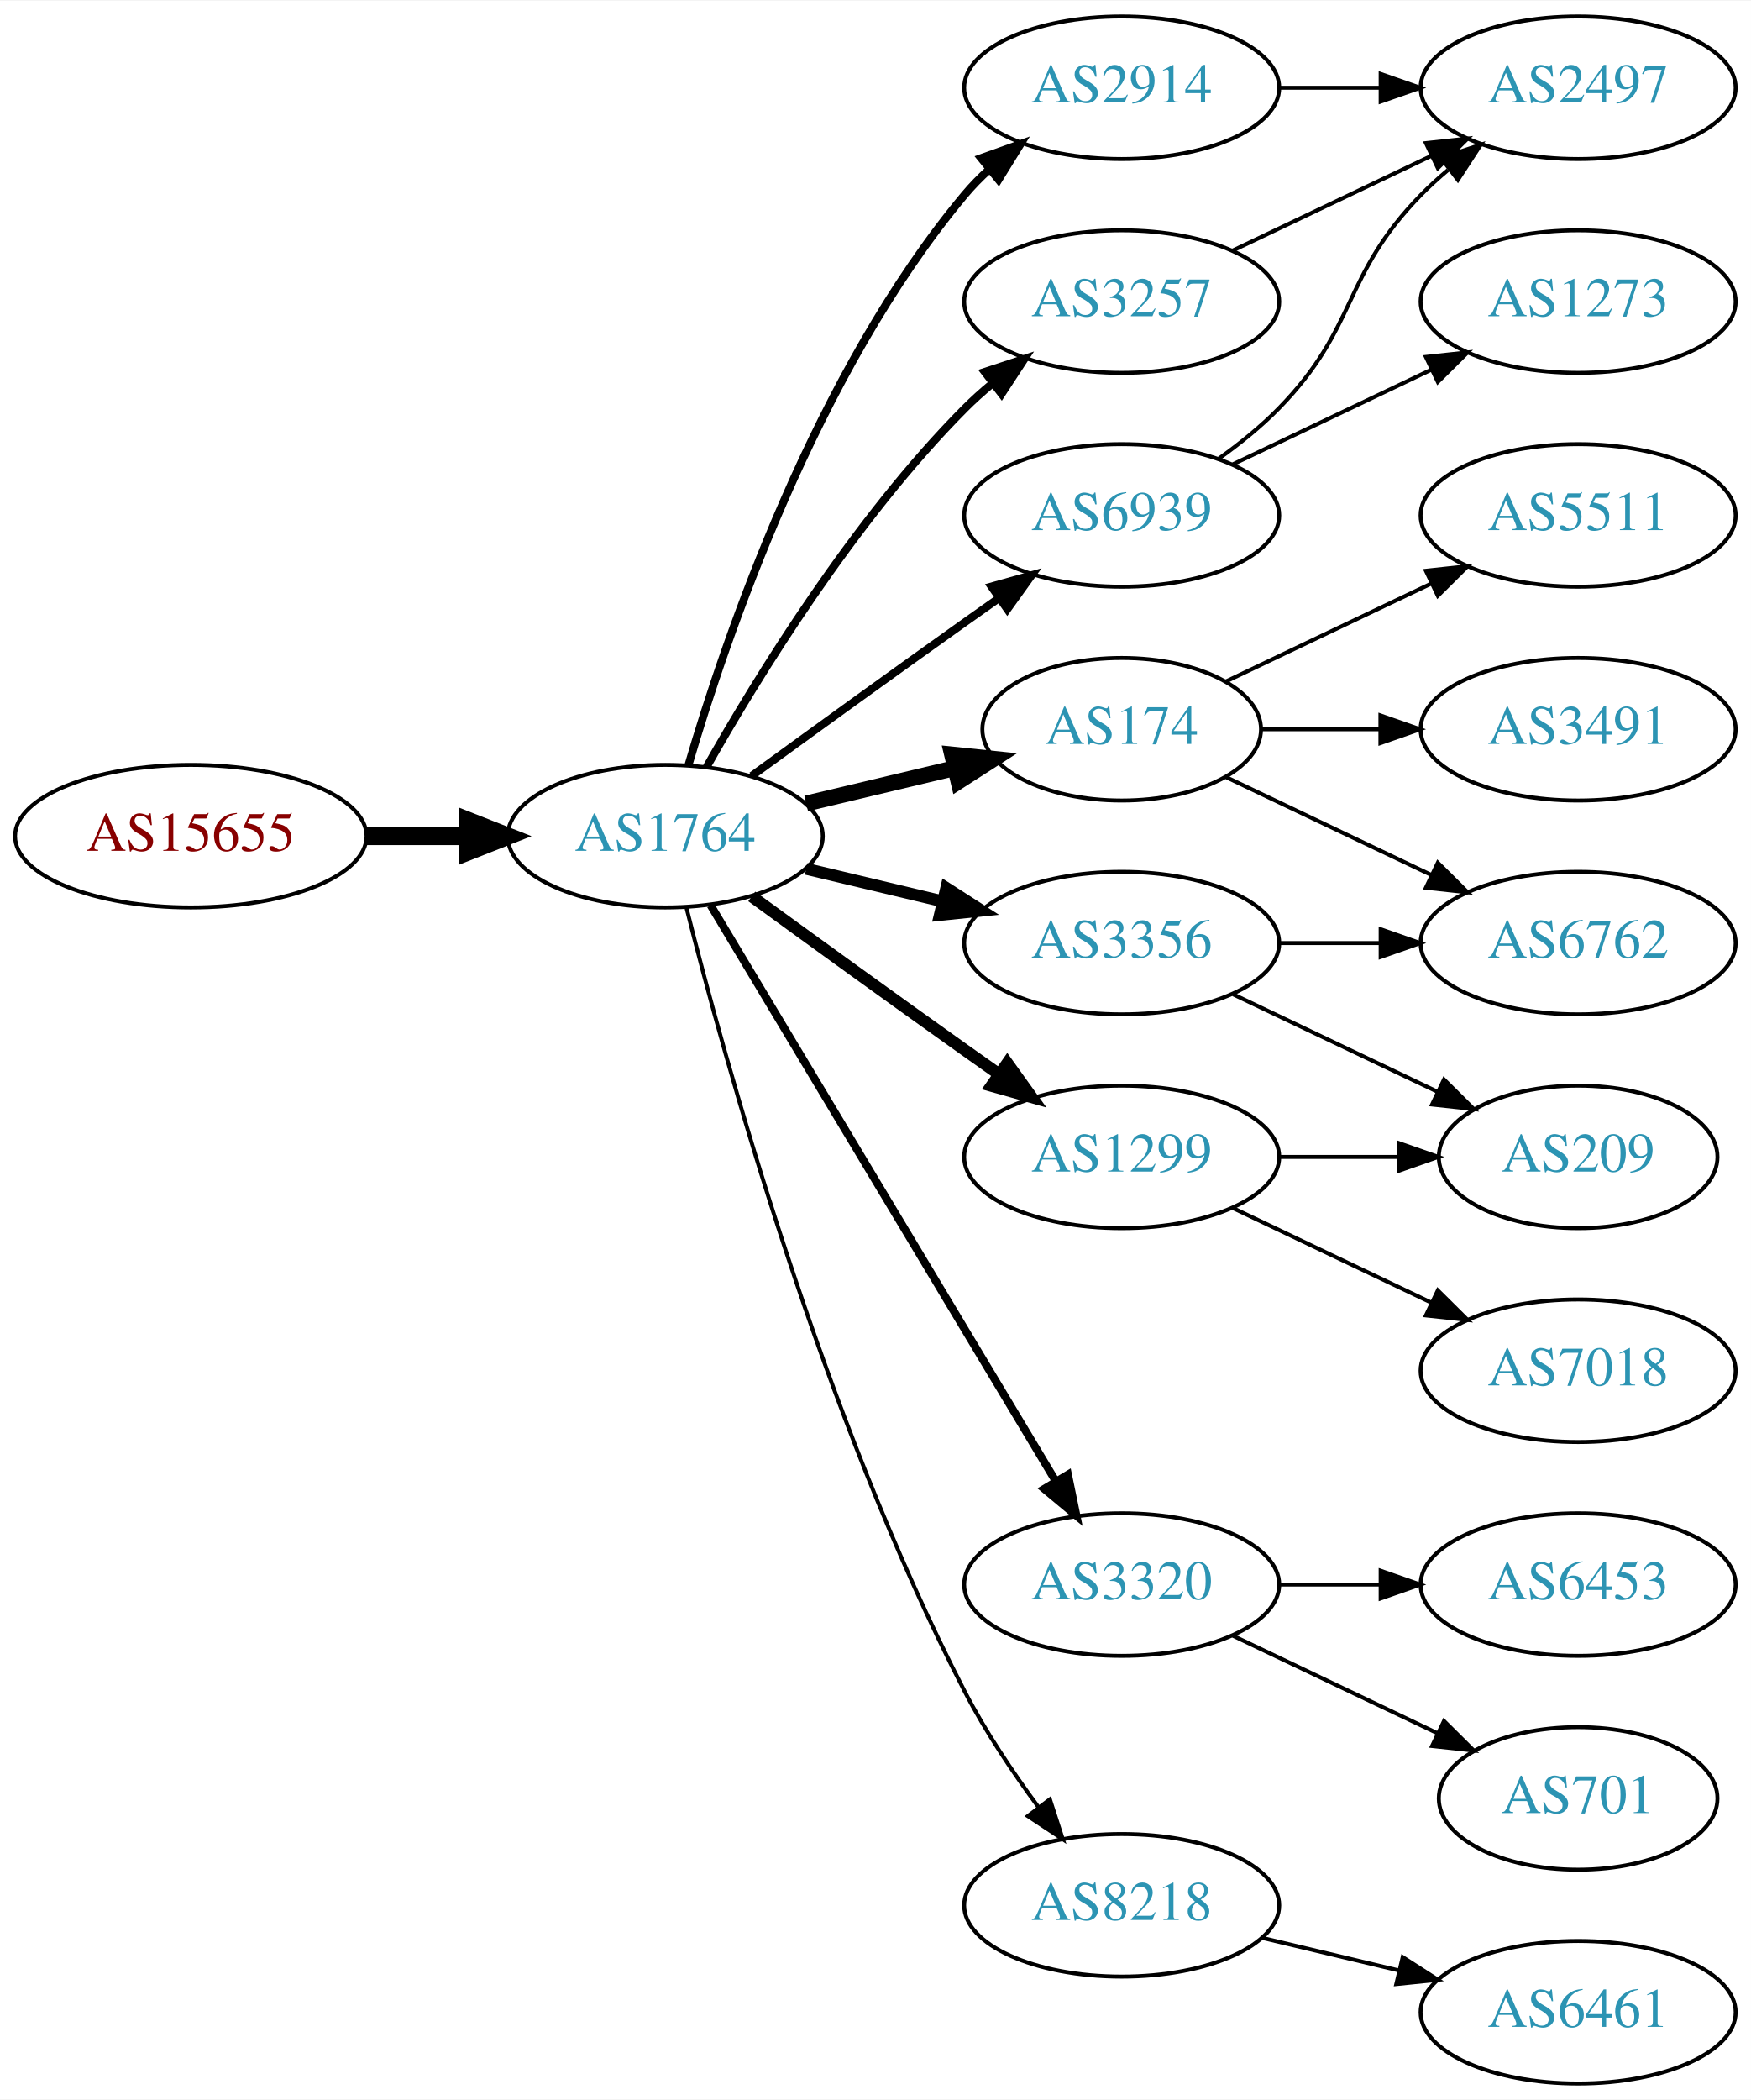
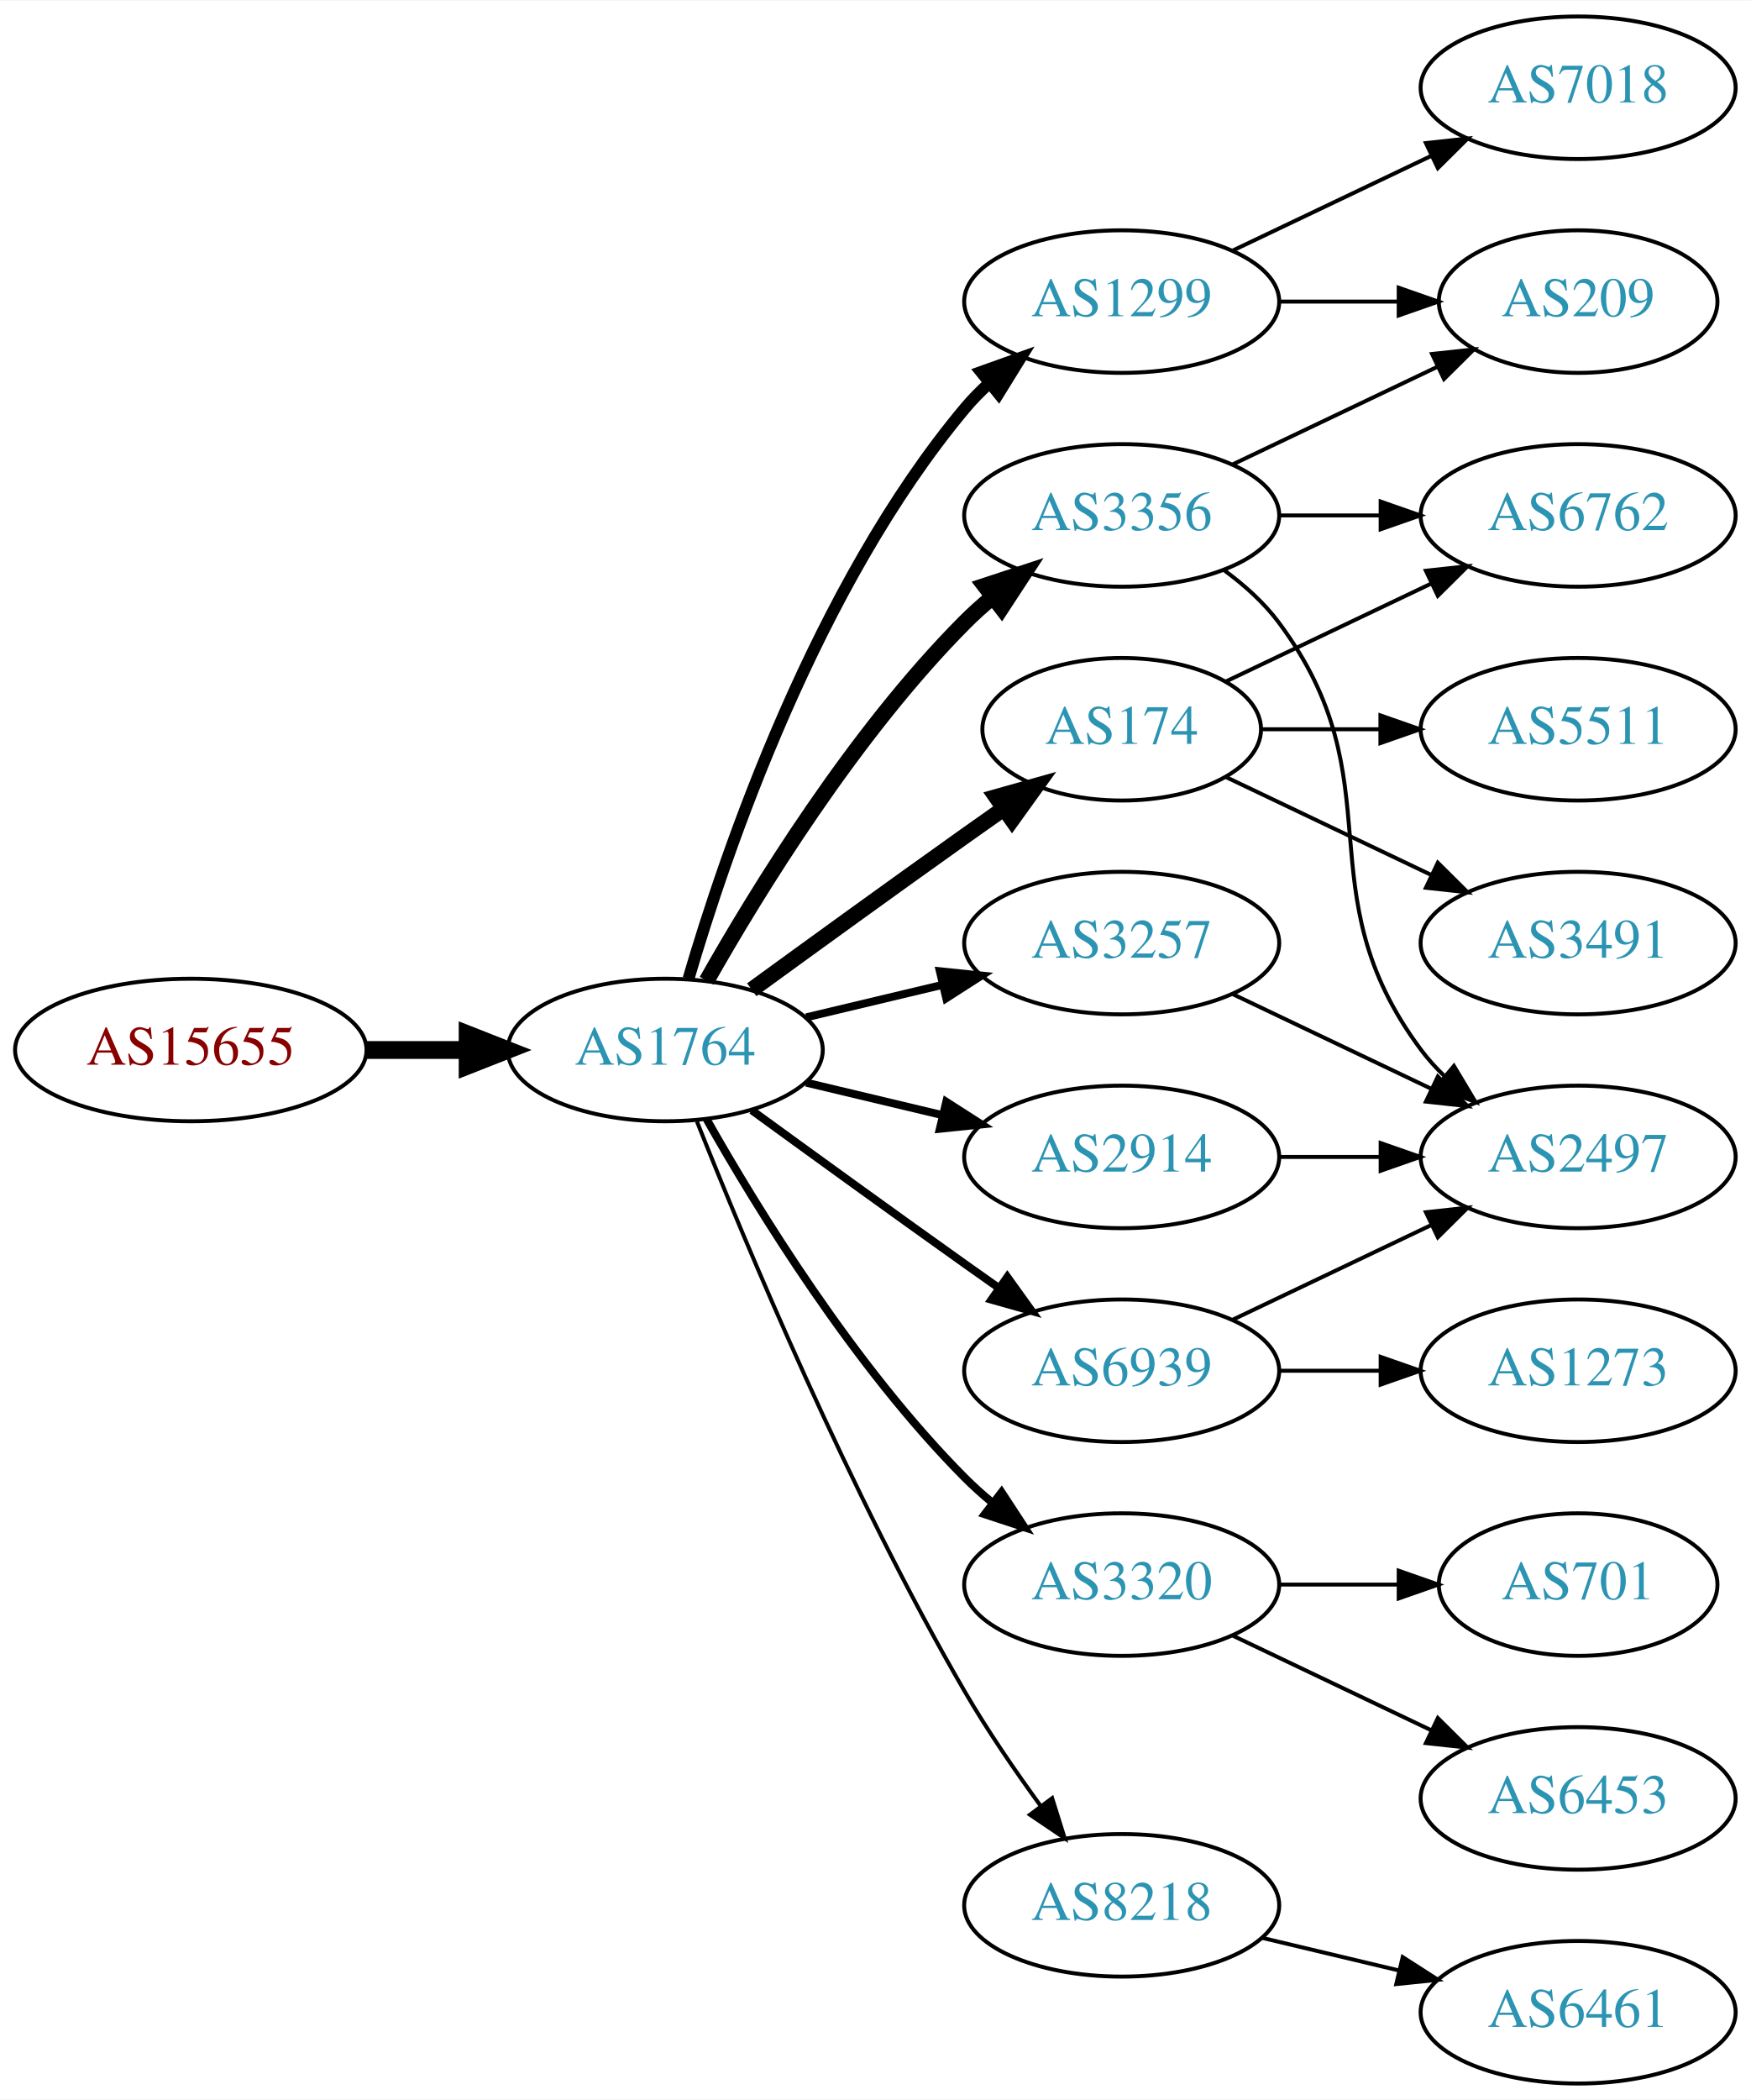
<svg xmlns="http://www.w3.org/2000/svg" xmlns:xlink="http://www.w3.org/1999/xlink" width="442pt" height="530pt" viewBox="0.00 0.00 442.27 530.00">
  <g id="graph0" class="graph" transform="scale(1 1) rotate(0) translate(4 526)">
    <polygon fill="white" stroke="none" points="-4,4 -4,-526 438.271,-526 438.271,4 -4,4" />
    <g id="node1" class="node">
      <g id="a_node1">
        <a xlink:href="/asn/15655" xlink:title="AS15655 ~ MANZ Solutions GmbH [AT]">
-           <ellipse fill="#ffffff" stroke="black" cx="44.196" cy="-315" rx="44.393" ry="18" />
-           <text text-anchor="middle" x="44.196" y="-311.3" font-family="Times,serif" font-size="14.00" fill="#880000">AS15655</text>
+           <ellipse fill="#ffffff" stroke="black" cx="44.196" cy="-261" rx="44.393" ry="18" />
+           <text text-anchor="middle" x="44.196" y="-257.3" font-family="Times,serif" font-size="14.00" fill="#880000">AS15655</text>
        </a>
      </g>
    </g>
    <g id="node2" class="node">
      <g id="a_node2">
        <a xlink:href="/asn/1764" xlink:title="AS1764 ~ NEXTLAYER-AS [AT]">
-           <ellipse fill="#ffffff" stroke="black" cx="164.039" cy="-315" rx="39.794" ry="18" />
-           <text text-anchor="middle" x="164.039" y="-311.3" font-family="Times,serif" font-size="14.00" fill="#2c94b3">AS1764</text>
+           <ellipse fill="#ffffff" stroke="black" cx="164.039" cy="-261" rx="39.794" ry="18" />
+           <text text-anchor="middle" x="164.039" y="-257.3" font-family="Times,serif" font-size="14.00" fill="#2c94b3">AS1764</text>
        </a>
      </g>
    </g>
    <g id="edge1" class="edge">
-       <path fill="none" stroke="black" stroke-width="4.5" d="M88.407,-315C96.72,-315 105.482,-315 113.965,-315" />
-       <polygon fill="black" stroke="black" stroke-width="4.5" points="114.123,-318.938 124.123,-315 114.123,-311.063 114.123,-318.938" />
+       <path fill="none" stroke="black" stroke-width="4.5" d="M88.407,-261C96.72,-261 105.482,-261 113.965,-261" />
+       <polygon fill="black" stroke="black" stroke-width="4.5" points="114.123,-264.938 124.123,-261 114.123,-257.063 114.123,-264.938" />
    </g>
    <g id="node3" class="node">
      <g id="a_node3">
-         <a xlink:href="/asn/2914" xlink:title="AS2914 ~ NTT America, Inc. [US]">
-           <ellipse fill="#ffffff" stroke="black" cx="279.332" cy="-504" rx="39.794" ry="18" />
-           <text text-anchor="middle" x="279.332" y="-500.3" font-family="Times,serif" font-size="14.00" fill="#2c94b3">AS2914</text>
+         <a xlink:href="/asn/1299" xlink:title="AS1299 ~ Telia Carrier [EU]">
+           <ellipse fill="#ffffff" stroke="black" cx="279.332" cy="-450" rx="39.794" ry="18" />
+           <text text-anchor="middle" x="279.332" y="-446.3" font-family="Times,serif" font-size="14.00" fill="#2c94b3">AS1299</text>
        </a>
      </g>
    </g>
    <g id="edge2" class="edge">
-       <path fill="none" stroke="black" stroke-width="2" d="M169.913,-333.002C179.227,-364.844 202.043,-431.981 239.685,-477 241.555,-479.237 243.654,-481.374 245.88,-483.396" />
-       <polygon fill="black" stroke="black" stroke-width="2" points="243.823,-486.234 253.799,-489.804 248.227,-480.793 243.823,-486.234" />
+       <path fill="none" stroke="black" stroke-width="3" d="M169.913,-279.002C179.227,-310.844 202.043,-377.981 239.685,-423 241.555,-425.237 243.654,-427.374 245.88,-429.396" />
+       <polygon fill="black" stroke="black" stroke-width="3" points="243.823,-432.234 253.799,-435.804 248.227,-426.793 243.823,-432.234" />
    </g>
    <g id="node4" class="node">
      <g id="a_node4">
-         <a xlink:href="/asn/6939" xlink:title="AS6939 ~ Hurricane Electric LLC [US]">
-           <ellipse fill="#ffffff" stroke="black" cx="279.332" cy="-396" rx="39.794" ry="18" />
-           <text text-anchor="middle" x="279.332" y="-392.3" font-family="Times,serif" font-size="14.00" fill="#2c94b3">AS6939</text>
-         </a>
-       </g>
-     </g>
-     <g id="edge3" class="edge">
-       <path fill="none" stroke="black" stroke-width="2" d="M185.887,-330.222C200.821,-341.091 221.435,-356.025 239.685,-369 242.506,-371.005 245.449,-373.085 248.397,-375.159" />
-       <polygon fill="black" stroke="black" stroke-width="2" points="246.424,-378.05 256.621,-380.926 250.443,-372.319 246.424,-378.05" />
-     </g>
-     <g id="node5" class="node">
-       <g id="a_node5">
        <a xlink:href="/asn/174" xlink:title="AS174 ~ Cogent Communications [US]">
          <ellipse fill="#ffffff" stroke="black" cx="279.332" cy="-342" rx="35.194" ry="18" />
          <text text-anchor="middle" x="279.332" y="-338.3" font-family="Times,serif" font-size="14.00" fill="#2c94b3">AS174</text>
        </a>
      </g>
    </g>
+     <g id="edge3" class="edge">
+       <path fill="none" stroke="black" stroke-width="4" d="M185.887,-276.222C200.821,-287.091 221.435,-302.025 239.685,-315 242.895,-317.282 246.264,-319.661 249.619,-322.018" />
+       <polygon fill="black" stroke="black" stroke-width="4" points="247.631,-324.899 257.83,-327.77 251.647,-319.166 247.631,-324.899" />
+     </g>
+     <g id="node5" class="node">
+       <g id="a_node5">
+         <a xlink:href="/asn/3257" xlink:title="AS3257 ~ GTT [DE]">
+           <ellipse fill="#ffffff" stroke="black" cx="279.332" cy="-288" rx="39.794" ry="18" />
+           <text text-anchor="middle" x="279.332" y="-284.3" font-family="Times,serif" font-size="14.00" fill="#2c94b3">AS3257</text>
+         </a>
+       </g>
+     </g>
    <g id="edge4" class="edge">
-       <path fill="none" stroke="black" stroke-width="4" d="M199.646,-323.248C211.44,-326.058 224.745,-329.229 237.013,-332.153" />
-       <polygon fill="black" stroke="black" stroke-width="4" points="236.479,-335.624 247.018,-334.537 238.101,-328.814 236.479,-335.624" />
+       <path fill="none" stroke="black" stroke-width="2" d="M199.646,-269.248C210.517,-271.838 222.671,-274.735 234.114,-277.462" />
+       <polygon fill="black" stroke="black" stroke-width="2" points="233.397,-280.889 243.936,-279.803 235.02,-274.08 233.397,-280.889" />
    </g>
    <g id="node6" class="node">
      <g id="a_node6">
        <a xlink:href="/asn/3356" xlink:title="AS3356 ~ Level 3 Parent, LLC [US]">
-           <ellipse fill="#ffffff" stroke="black" cx="279.332" cy="-288" rx="39.794" ry="18" />
-           <text text-anchor="middle" x="279.332" y="-284.3" font-family="Times,serif" font-size="14.00" fill="#2c94b3">AS3356</text>
+           <ellipse fill="#ffffff" stroke="black" cx="279.332" cy="-396" rx="39.794" ry="18" />
+           <text text-anchor="middle" x="279.332" y="-392.3" font-family="Times,serif" font-size="14.00" fill="#2c94b3">AS3356</text>
        </a>
      </g>
    </g>
    <g id="edge5" class="edge">
-       <path fill="none" stroke="black" stroke-width="3" d="M199.646,-306.752C210.517,-304.162 222.671,-301.265 234.114,-298.538" />
-       <polygon fill="black" stroke="black" stroke-width="3" points="235.02,-301.92 243.936,-296.197 233.397,-295.111 235.02,-301.92" />
+       <path fill="none" stroke="black" stroke-width="4" d="M174.498,-278.49C187.28,-301.096 211.712,-340.886 239.685,-369 241.796,-371.121 244.092,-373.188 246.477,-375.171" />
+       <polygon fill="black" stroke="black" stroke-width="4" points="244.73,-378.242 254.793,-381.556 248.993,-372.69 244.73,-378.242" />
    </g>
    <g id="node7" class="node">
      <g id="a_node7">
-         <a xlink:href="/asn/3257" xlink:title="AS3257 ~ GTT [DE]">
-           <ellipse fill="#ffffff" stroke="black" cx="279.332" cy="-450" rx="39.794" ry="18" />
-           <text text-anchor="middle" x="279.332" y="-446.3" font-family="Times,serif" font-size="14.00" fill="#2c94b3">AS3257</text>
-         </a>
-       </g>
-     </g>
-     <g id="edge6" class="edge">
-       <path fill="none" stroke="black" stroke-width="2" d="M174.498,-332.49C187.28,-355.096 211.712,-394.886 239.685,-423 241.796,-425.121 244.092,-427.188 246.477,-429.171" />
-       <polygon fill="black" stroke="black" stroke-width="2" points="244.73,-432.242 254.793,-435.556 248.993,-426.69 244.73,-432.242" />
-     </g>
-     <g id="node8" class="node">
-       <g id="a_node8">
-         <a xlink:href="/asn/1299" xlink:title="AS1299 ~ Telia Carrier [EU]">
-           <ellipse fill="#ffffff" stroke="black" cx="279.332" cy="-234" rx="39.794" ry="18" />
-           <text text-anchor="middle" x="279.332" y="-230.3" font-family="Times,serif" font-size="14.00" fill="#2c94b3">AS1299</text>
-         </a>
-       </g>
-     </g>
-     <g id="edge7" class="edge">
-       <path fill="none" stroke="black" stroke-width="3" d="M185.887,-299.778C200.821,-288.909 221.435,-273.975 239.685,-261 242.506,-258.995 245.449,-256.915 248.397,-254.841" />
-       <polygon fill="black" stroke="black" stroke-width="3" points="250.443,-257.681 256.621,-249.074 246.424,-251.95 250.443,-257.681" />
-     </g>
-     <g id="node9" class="node">
-       <g id="a_node9">
        <a xlink:href="/asn/3320" xlink:title="AS3320 ~ DTAG [DE]">
          <ellipse fill="#ffffff" stroke="black" cx="279.332" cy="-126" rx="39.794" ry="18" />
          <text text-anchor="middle" x="279.332" y="-122.3" font-family="Times,serif" font-size="14.00" fill="#2c94b3">AS3320</text>
        </a>
      </g>
    </g>
+     <g id="edge6" class="edge">
+       <path fill="none" stroke="black" stroke-width="2" d="M174.498,-243.51C187.28,-220.904 211.712,-181.114 239.685,-153 241.796,-150.879 244.092,-148.812 246.477,-146.829" />
+       <polygon fill="black" stroke="black" stroke-width="2" points="248.993,-149.31 254.793,-140.444 244.73,-143.758 248.993,-149.31" />
+     </g>
+     <g id="node8" class="node">
+       <g id="a_node8">
+         <a xlink:href="/asn/2914" xlink:title="AS2914 ~ NTT America, Inc. [US]">
+           <ellipse fill="#ffffff" stroke="black" cx="279.332" cy="-234" rx="39.794" ry="18" />
+           <text text-anchor="middle" x="279.332" y="-230.3" font-family="Times,serif" font-size="14.00" fill="#2c94b3">AS2914</text>
+         </a>
+       </g>
+     </g>
+     <g id="edge7" class="edge">
+       <path fill="none" stroke="black" stroke-width="2" d="M199.646,-252.752C210.517,-250.162 222.671,-247.265 234.114,-244.538" />
+       <polygon fill="black" stroke="black" stroke-width="2" points="235.02,-247.92 243.936,-242.197 233.397,-241.111 235.02,-247.92" />
+     </g>
+     <g id="node9" class="node">
+       <g id="a_node9">
+         <a xlink:href="/asn/6939" xlink:title="AS6939 ~ Hurricane Electric LLC [US]">
+           <ellipse fill="#ffffff" stroke="black" cx="279.332" cy="-180" rx="39.794" ry="18" />
+           <text text-anchor="middle" x="279.332" y="-176.3" font-family="Times,serif" font-size="14.00" fill="#2c94b3">AS6939</text>
+         </a>
+       </g>
+     </g>
    <g id="edge8" class="edge">
-       <path fill="none" stroke="black" stroke-width="2" d="M175.494,-297.558C195.475,-264.225 239.18,-191.314 262.666,-152.134" />
-       <polygon fill="black" stroke="black" stroke-width="2" points="265.762,-153.776 267.902,-143.4 259.758,-150.177 265.762,-153.776" />
+       <path fill="none" stroke="black" stroke-width="2" d="M185.887,-245.778C200.821,-234.909 221.435,-219.975 239.685,-207 242.506,-204.995 245.449,-202.915 248.397,-200.841" />
+       <polygon fill="black" stroke="black" stroke-width="2" points="250.443,-203.681 256.621,-195.074 246.424,-197.95 250.443,-203.681" />
    </g>
    <g id="node10" class="node">
      <g id="a_node10">
        <a xlink:href="/asn/8218" xlink:title="AS8218 ~ legacy Neotelecoms [FR]">
          <ellipse fill="#ffffff" stroke="black" cx="279.332" cy="-45" rx="39.794" ry="18" />
          <text text-anchor="middle" x="279.332" y="-41.3" font-family="Times,serif" font-size="14.00" fill="#2c94b3">AS8218</text>
        </a>
      </g>
    </g>
    <g id="edge9" class="edge">
-       <path fill="none" stroke="black" d="M169.388,-296.934C178.942,-258.918 203.803,-168.439 239.685,-99 244.899,-88.91 251.823,-78.589 258.369,-69.709" />
-       <polygon fill="black" stroke="black" points="261.198,-71.771 264.461,-61.691 255.625,-67.536 261.198,-71.771" />
+       <path fill="none" stroke="black" d="M172.042,-242.949C184.169,-212.43 210.587,-149.067 239.685,-99 245.392,-89.181 252.43,-78.922 258.929,-70.016" />
+       <polygon fill="black" stroke="black" points="261.77,-72.061 264.934,-61.95 256.155,-67.881 261.77,-72.061" />
+     </g>
+     <g id="node15" class="node">
+       <g id="a_node15">
+         <a xlink:href="/asn/209" xlink:title="AS209 ~ CenturyLink Communications, LLC [US]">
+           <ellipse fill="#ffffff" stroke="black" cx="394.625" cy="-450" rx="35.194" ry="18" />
+           <text text-anchor="middle" x="394.625" y="-446.3" font-family="Times,serif" font-size="14.00" fill="#2c94b3">AS209</text>
+         </a>
+       </g>
+     </g>
+     <g id="edge20" class="edge">
+       <path fill="none" stroke="black" d="M319.004,-450C328.709,-450 339.2,-450 349.163,-450" />
+       <polygon fill="black" stroke="black" points="349.299,-453.5 359.299,-450 349.299,-446.5 349.299,-453.5" />
+     </g>
+     <g id="node18" class="node">
+       <g id="a_node18">
+         <a xlink:href="/asn/7018" xlink:title="AS7018 ~ AT&amp;T Services, Inc. [US]">
+           <ellipse fill="#ffffff" stroke="black" cx="394.625" cy="-504" rx="39.794" ry="18" />
+           <text text-anchor="middle" x="394.625" y="-500.3" font-family="Times,serif" font-size="14.00" fill="#2c94b3">AS7018</text>
+         </a>
+       </g>
+     </g>
+     <g id="edge19" class="edge">
+       <path fill="none" stroke="black" d="M307.468,-462.934C322.462,-470.081 341.283,-479.052 357.506,-486.785" />
+       <polygon fill="black" stroke="black" points="356.177,-490.028 366.71,-491.171 359.188,-483.709 356.177,-490.028" />
    </g>
    <g id="node11" class="node">
      <g id="a_node11">
-         <a xlink:href="/asn/2497" xlink:title="AS2497 ~ Internet Initiative Japan Inc. [JP]">
-           <ellipse fill="#ffffff" stroke="black" cx="394.625" cy="-504" rx="39.794" ry="18" />
-           <text text-anchor="middle" x="394.625" y="-500.3" font-family="Times,serif" font-size="14.00" fill="#2c94b3">AS2497</text>
+         <a xlink:href="/asn/6762" xlink:title="AS6762 ~ TELECOM ITALIA SPARKLE S.p.A. [IT]">
+           <ellipse fill="#ffffff" stroke="black" cx="394.625" cy="-396" rx="39.794" ry="18" />
+           <text text-anchor="middle" x="394.625" y="-392.3" font-family="Times,serif" font-size="14.00" fill="#2c94b3">AS6762</text>
        </a>
      </g>
    </g>
    <g id="edge10" class="edge">
-       <path fill="none" stroke="black" d="M319.004,-504C327.207,-504 335.971,-504 344.503,-504" />
-       <polygon fill="black" stroke="black" points="344.742,-507.5 354.742,-504 344.742,-500.5 344.742,-507.5" />
-     </g>
-     <g id="edge11" class="edge">
-       <path fill="none" stroke="black" d="M303.926,-410.389C309.182,-414.148 314.513,-418.437 318.978,-423 339.151,-443.617 334.806,-456.383 354.978,-477 357.071,-479.139 359.354,-481.218 361.731,-483.21" />
-       <polygon fill="black" stroke="black" points="359.974,-486.275 370.031,-489.611 364.249,-480.732 359.974,-486.275" />
+       <path fill="none" stroke="black" d="M305.757,-354.119C321.059,-361.413 340.783,-370.814 357.665,-378.86" />
+       <polygon fill="black" stroke="black" points="356.172,-382.026 366.705,-383.169 359.184,-375.707 356.172,-382.026" />
    </g>
    <g id="node12" class="node">
      <g id="a_node12">
-         <a xlink:href="/asn/1273" xlink:title="AS1273 ~ Vodafone Group PLC [EU]">
-           <ellipse fill="#ffffff" stroke="black" cx="394.625" cy="-450" rx="39.794" ry="18" />
-           <text text-anchor="middle" x="394.625" y="-446.3" font-family="Times,serif" font-size="14.00" fill="#2c94b3">AS1273</text>
-         </a>
-       </g>
-     </g>
-     <g id="edge12" class="edge">
-       <path fill="none" stroke="black" d="M307.468,-408.934C322.462,-416.081 341.283,-425.052 357.506,-432.785" />
-       <polygon fill="black" stroke="black" points="356.177,-436.028 366.71,-437.171 359.188,-429.709 356.177,-436.028" />
+         <a xlink:href="/asn/5511" xlink:title="AS5511 ~ Orange S.A. [FR]">
+           <ellipse fill="#ffffff" stroke="black" cx="394.625" cy="-342" rx="39.794" ry="18" />
+           <text text-anchor="middle" x="394.625" y="-338.3" font-family="Times,serif" font-size="14.00" fill="#2c94b3">AS5511</text>
+         </a>
+       </g>
+     </g>
+     <g id="edge11" class="edge">
+       <path fill="none" stroke="black" d="M314.631,-342C324.008,-342 334.358,-342 344.393,-342" />
+       <polygon fill="black" stroke="black" points="344.681,-345.5 354.681,-342 344.681,-338.5 344.681,-345.5" />
    </g>
    <g id="node13" class="node">
      <g id="a_node13">
-         <a xlink:href="/asn/5511" xlink:title="AS5511 ~ Orange S.A. [FR]">
-           <ellipse fill="#ffffff" stroke="black" cx="394.625" cy="-396" rx="39.794" ry="18" />
-           <text text-anchor="middle" x="394.625" y="-392.3" font-family="Times,serif" font-size="14.00" fill="#2c94b3">AS5511</text>
-         </a>
-       </g>
-     </g>
-     <g id="edge13" class="edge">
-       <path fill="none" stroke="black" d="M305.757,-354.119C321.059,-361.413 340.783,-370.814 357.665,-378.86" />
-       <polygon fill="black" stroke="black" points="356.172,-382.026 366.705,-383.169 359.184,-375.707 356.172,-382.026" />
+         <a xlink:href="/asn/3491" xlink:title="AS3491 ~ PCCW Global, Inc. [US]">
+           <ellipse fill="#ffffff" stroke="black" cx="394.625" cy="-288" rx="39.794" ry="18" />
+           <text text-anchor="middle" x="394.625" y="-284.3" font-family="Times,serif" font-size="14.00" fill="#2c94b3">AS3491</text>
+         </a>
+       </g>
+     </g>
+     <g id="edge12" class="edge">
+       <path fill="none" stroke="black" d="M305.757,-329.881C321.059,-322.587 340.783,-313.186 357.665,-305.14" />
+       <polygon fill="black" stroke="black" points="359.184,-308.293 366.705,-300.831 356.172,-301.974 359.184,-308.293" />
    </g>
    <g id="node14" class="node">
      <g id="a_node14">
-         <a xlink:href="/asn/6762" xlink:title="AS6762 ~ TELECOM ITALIA SPARKLE S.p.A. [IT]">
-           <ellipse fill="#ffffff" stroke="black" cx="394.625" cy="-288" rx="39.794" ry="18" />
-           <text text-anchor="middle" x="394.625" y="-284.3" font-family="Times,serif" font-size="14.00" fill="#2c94b3">AS6762</text>
-         </a>
-       </g>
+         <a xlink:href="/asn/2497" xlink:title="AS2497 ~ Internet Initiative Japan Inc. [JP]">
+           <ellipse fill="#ffffff" stroke="black" cx="394.625" cy="-234" rx="39.794" ry="18" />
+           <text text-anchor="middle" x="394.625" y="-230.3" font-family="Times,serif" font-size="14.00" fill="#2c94b3">AS2497</text>
+         </a>
+       </g>
+     </g>
+     <g id="edge24" class="edge">
+       <path fill="none" stroke="black" d="M307.468,-275.066C322.462,-267.919 341.283,-258.948 357.506,-251.215" />
+       <polygon fill="black" stroke="black" points="359.188,-254.291 366.71,-246.829 356.177,-247.972 359.188,-254.291" />
    </g>
    <g id="edge14" class="edge">
-       <path fill="none" stroke="black" d="M305.757,-329.881C321.059,-322.587 340.783,-313.186 357.665,-305.14" />
-       <polygon fill="black" stroke="black" points="359.184,-308.293 366.705,-300.831 356.172,-301.974 359.184,-308.293" />
-     </g>
-     <g id="node15" class="node">
-       <g id="a_node15">
-         <a xlink:href="/asn/3491" xlink:title="AS3491 ~ PCCW Global, Inc. [US]">
-           <ellipse fill="#ffffff" stroke="black" cx="394.625" cy="-342" rx="39.794" ry="18" />
-           <text text-anchor="middle" x="394.625" y="-338.3" font-family="Times,serif" font-size="14.00" fill="#2c94b3">AS3491</text>
-         </a>
-       </g>
+       <path fill="none" stroke="black" d="M319.004,-396C327.207,-396 335.971,-396 344.503,-396" />
+       <polygon fill="black" stroke="black" points="344.742,-399.5 354.742,-396 344.742,-392.5 344.742,-399.5" />
+     </g>
+     <g id="edge13" class="edge">
+       <path fill="none" stroke="black" d="M305.262,-382.118C310.338,-378.389 315.256,-373.984 318.978,-369 349.249,-328.458 324.707,-301.542 354.978,-261 356.723,-258.664 358.73,-256.455 360.893,-254.383" />
+       <polygon fill="black" stroke="black" points="363.253,-256.973 368.694,-247.882 358.771,-251.595 363.253,-256.973" />
    </g>
    <g id="edge15" class="edge">
-       <path fill="none" stroke="black" d="M314.631,-342C324.008,-342 334.358,-342 344.393,-342" />
-       <polygon fill="black" stroke="black" points="344.681,-345.5 354.681,-342 344.681,-338.5 344.681,-345.5" />
-     </g>
-     <g id="edge17" class="edge">
-       <path fill="none" stroke="black" d="M319.004,-288C327.207,-288 335.971,-288 344.503,-288" />
-       <polygon fill="black" stroke="black" points="344.742,-291.5 354.742,-288 344.742,-284.5 344.742,-291.5" />
+       <path fill="none" stroke="black" d="M307.468,-408.934C322.9,-416.29 342.385,-425.577 358.92,-433.459" />
+       <polygon fill="black" stroke="black" points="357.729,-436.768 368.262,-437.911 360.741,-430.449 357.729,-436.768" />
    </g>
    <g id="node16" class="node">
      <g id="a_node16">
-         <a xlink:href="/asn/209" xlink:title="AS209 ~ CenturyLink Communications, LLC [US]">
-           <ellipse fill="#ffffff" stroke="black" cx="394.625" cy="-234" rx="35.194" ry="18" />
-           <text text-anchor="middle" x="394.625" y="-230.3" font-family="Times,serif" font-size="14.00" fill="#2c94b3">AS209</text>
+         <a xlink:href="/asn/701" xlink:title="AS701 ~ UUNET [US]">
+           <ellipse fill="#ffffff" stroke="black" cx="394.625" cy="-126" rx="35.194" ry="18" />
+           <text text-anchor="middle" x="394.625" y="-122.3" font-family="Times,serif" font-size="14.00" fill="#2c94b3">AS701</text>
        </a>
      </g>
    </g>
    <g id="edge16" class="edge">
-       <path fill="none" stroke="black" d="M307.468,-275.066C322.9,-267.71 342.385,-258.423 358.92,-250.541" />
-       <polygon fill="black" stroke="black" points="360.741,-253.551 368.262,-246.089 357.729,-247.232 360.741,-253.551" />
-     </g>
-     <g id="edge18" class="edge">
-       <path fill="none" stroke="black" d="M307.468,-462.934C322.462,-470.081 341.283,-479.052 357.506,-486.785" />
-       <polygon fill="black" stroke="black" points="356.177,-490.028 366.71,-491.171 359.188,-483.709 356.177,-490.028" />
-     </g>
-     <g id="edge19" class="edge">
-       <path fill="none" stroke="black" d="M319.004,-234C328.709,-234 339.2,-234 349.163,-234" />
-       <polygon fill="black" stroke="black" points="349.299,-237.5 359.299,-234 349.299,-230.5 349.299,-237.5" />
+       <path fill="none" stroke="black" d="M319.004,-126C328.709,-126 339.2,-126 349.163,-126" />
+       <polygon fill="black" stroke="black" points="349.299,-129.5 359.299,-126 349.299,-122.5 349.299,-129.5" />
    </g>
    <g id="node17" class="node">
      <g id="a_node17">
-         <a xlink:href="/asn/7018" xlink:title="AS7018 ~ AT&amp;T Services, Inc. [US]">
-           <ellipse fill="#ffffff" stroke="black" cx="394.625" cy="-180" rx="39.794" ry="18" />
-           <text text-anchor="middle" x="394.625" y="-176.3" font-family="Times,serif" font-size="14.00" fill="#2c94b3">AS7018</text>
-         </a>
-       </g>
-     </g>
-     <g id="edge20" class="edge">
-       <path fill="none" stroke="black" d="M307.468,-221.066C322.462,-213.919 341.283,-204.948 357.506,-197.215" />
-       <polygon fill="black" stroke="black" points="359.188,-200.291 366.71,-192.829 356.177,-193.972 359.188,-200.291" />
-     </g>
-     <g id="node18" class="node">
-       <g id="a_node18">
        <a xlink:href="/asn/6453" xlink:title="AS6453 ~ TATA COMMUNICATIONS (AMERICA) INC [US]">
-           <ellipse fill="#ffffff" stroke="black" cx="394.625" cy="-126" rx="39.794" ry="18" />
-           <text text-anchor="middle" x="394.625" y="-122.3" font-family="Times,serif" font-size="14.00" fill="#2c94b3">AS6453</text>
-         </a>
-       </g>
-     </g>
-     <g id="edge21" class="edge">
-       <path fill="none" stroke="black" d="M319.004,-126C327.207,-126 335.971,-126 344.503,-126" />
-       <polygon fill="black" stroke="black" points="344.742,-129.5 354.742,-126 344.742,-122.5 344.742,-129.5" />
+           <ellipse fill="#ffffff" stroke="black" cx="394.625" cy="-72" rx="39.794" ry="18" />
+           <text text-anchor="middle" x="394.625" y="-68.3" font-family="Times,serif" font-size="14.00" fill="#2c94b3">AS6453</text>
+         </a>
+       </g>
+     </g>
+     <g id="edge17" class="edge">
+       <path fill="none" stroke="black" d="M307.468,-113.066C322.462,-105.919 341.283,-96.948 357.506,-89.215" />
+       <polygon fill="black" stroke="black" points="359.188,-92.291 366.71,-84.829 356.177,-85.972 359.188,-92.291" />
+     </g>
+     <g id="edge18" class="edge">
+       <path fill="none" stroke="black" d="M319.004,-234C327.207,-234 335.971,-234 344.503,-234" />
+       <polygon fill="black" stroke="black" points="344.742,-237.5 354.742,-234 344.742,-230.5 344.742,-237.5" />
+     </g>
+     <g id="edge22" class="edge">
+       <path fill="none" stroke="black" d="M307.468,-192.934C322.462,-200.081 341.283,-209.052 357.506,-216.785" />
+       <polygon fill="black" stroke="black" points="356.177,-220.028 366.71,-221.171 359.188,-213.709 356.177,-220.028" />
    </g>
    <g id="node19" class="node">
      <g id="a_node19">
-         <a xlink:href="/asn/701" xlink:title="AS701 ~ UUNET [US]">
-           <ellipse fill="#ffffff" stroke="black" cx="394.625" cy="-72" rx="35.194" ry="18" />
-           <text text-anchor="middle" x="394.625" y="-68.3" font-family="Times,serif" font-size="14.00" fill="#2c94b3">AS701</text>
-         </a>
-       </g>
-     </g>
-     <g id="edge22" class="edge">
-       <path fill="none" stroke="black" d="M307.468,-113.066C322.9,-105.71 342.385,-96.423 358.92,-88.541" />
-       <polygon fill="black" stroke="black" points="360.741,-91.551 368.262,-84.089 357.729,-85.232 360.741,-91.551" />
+         <a xlink:href="/asn/1273" xlink:title="AS1273 ~ Vodafone Group PLC [EU]">
+           <ellipse fill="#ffffff" stroke="black" cx="394.625" cy="-180" rx="39.794" ry="18" />
+           <text text-anchor="middle" x="394.625" y="-176.3" font-family="Times,serif" font-size="14.00" fill="#2c94b3">AS1273</text>
+         </a>
+       </g>
+     </g>
+     <g id="edge21" class="edge">
+       <path fill="none" stroke="black" d="M319.004,-180C327.207,-180 335.971,-180 344.503,-180" />
+       <polygon fill="black" stroke="black" points="344.742,-183.5 354.742,-180 344.742,-176.5 344.742,-183.5" />
    </g>
    <g id="node20" class="node">
      <g id="a_node20">
        <a xlink:href="/asn/6461" xlink:title="AS6461 ~ Zayo Bandwidth [US]">
          <ellipse fill="#ffffff" stroke="black" cx="394.625" cy="-18" rx="39.794" ry="18" />
          <text text-anchor="middle" x="394.625" y="-14.3" font-family="Times,serif" font-size="14.00" fill="#2c94b3">AS6461</text>
        </a>
      </g>
    </g>
    <g id="edge23" class="edge">
      <path fill="none" stroke="black" d="M314.939,-36.752C325.81,-34.162 337.964,-31.265 349.407,-28.538" />
      <polygon fill="black" stroke="black" points="350.313,-31.92 359.229,-26.197 348.69,-25.111 350.313,-31.92" />
    </g>
  </g>
</svg>
